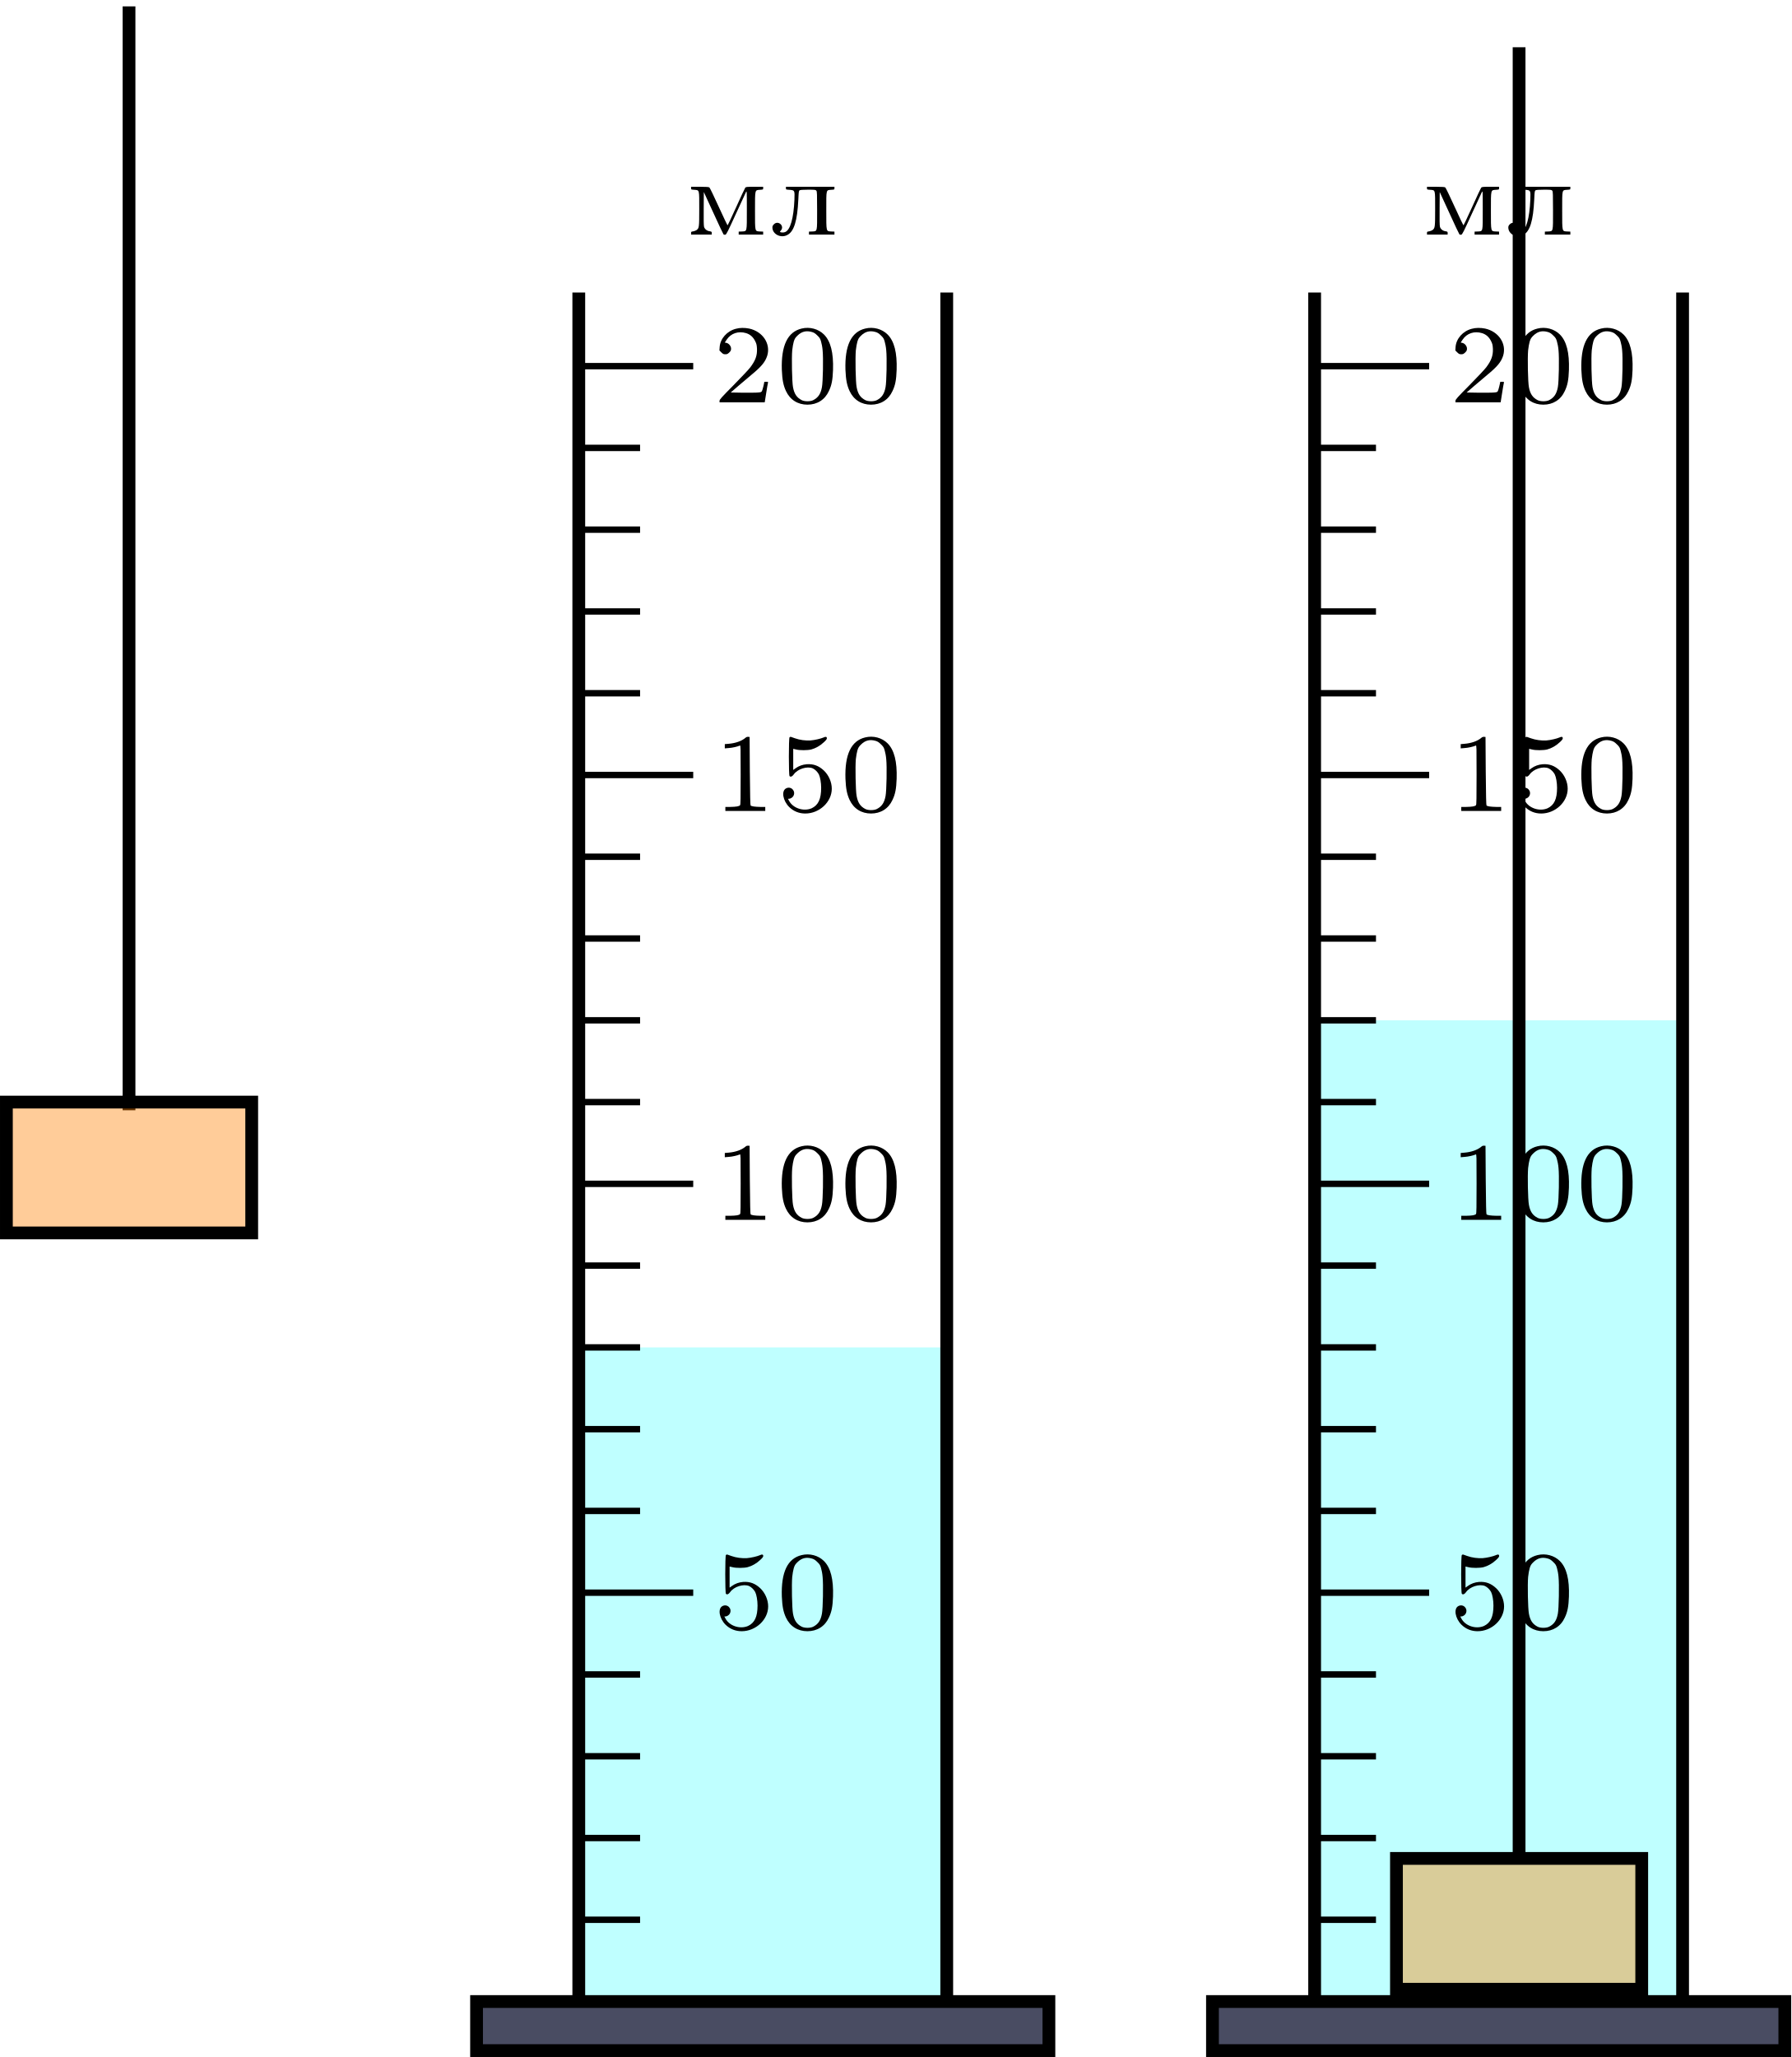
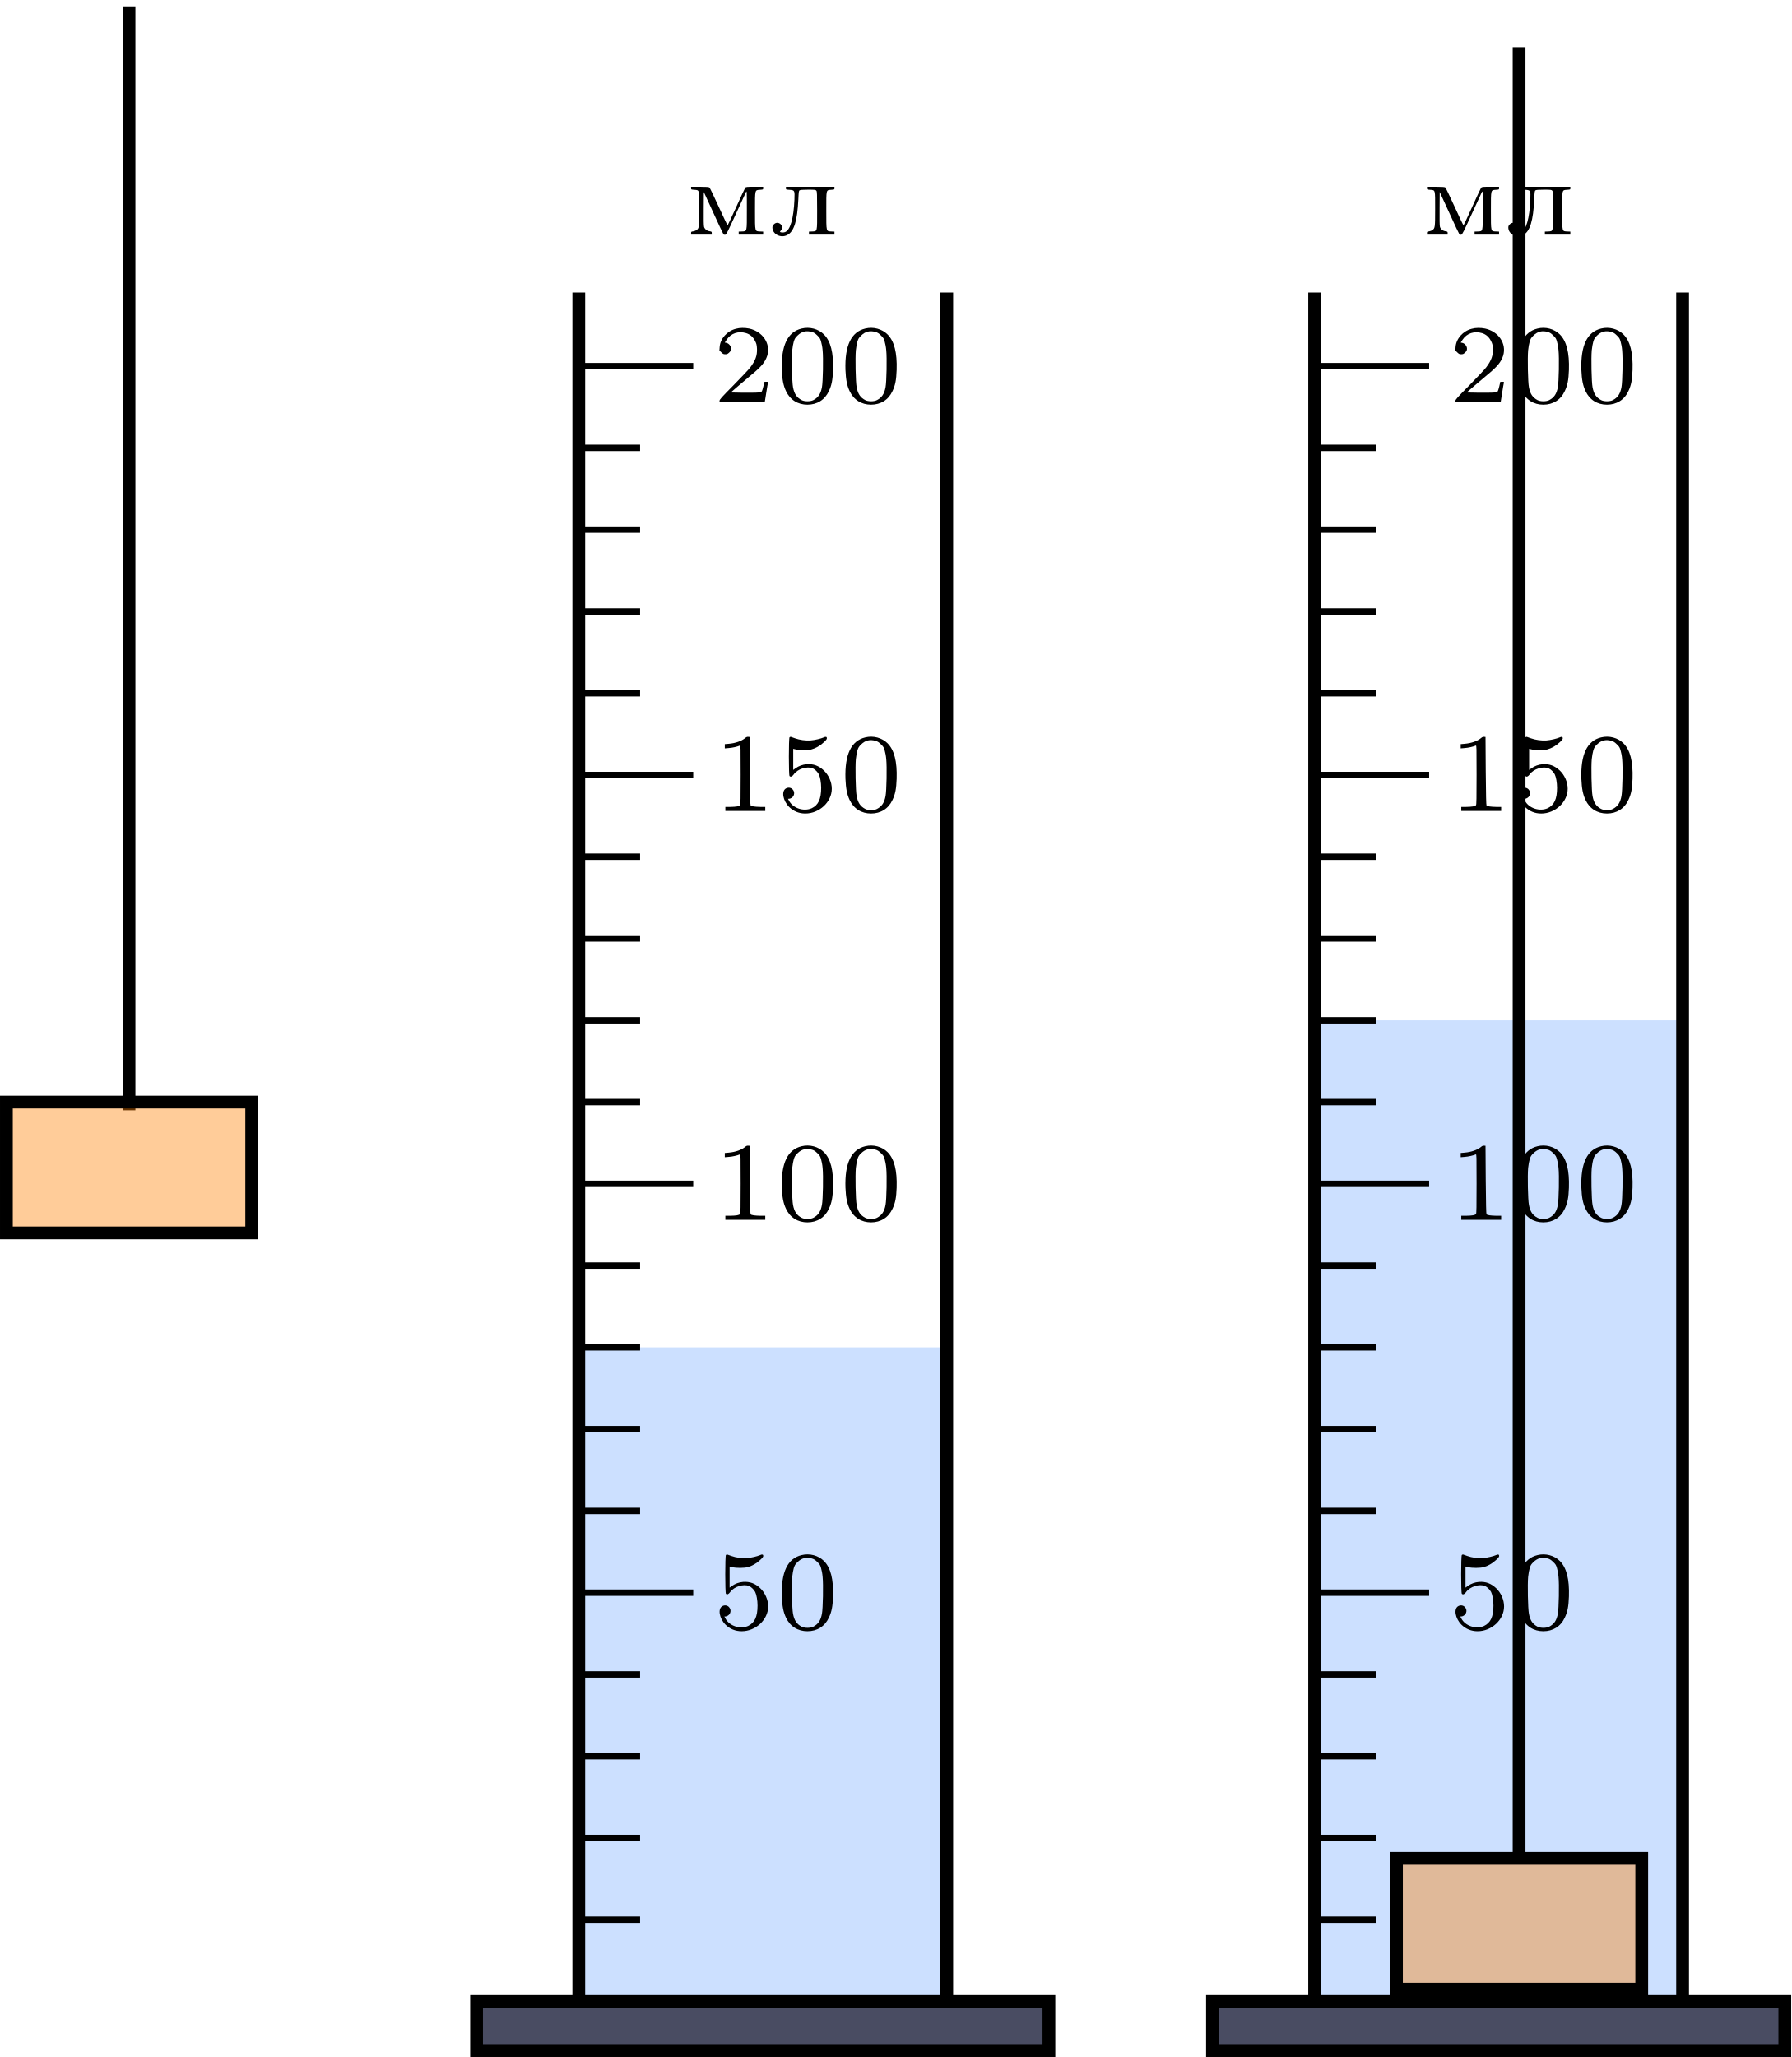
<svg xmlns="http://www.w3.org/2000/svg" xmlns:xlink="http://www.w3.org/1999/xlink" version="1.1" width="145.305pt" height="166.862pt" viewBox="-70.008 -70.007 111.773 128.355">
  <defs>
    <path id="g0-48" d="M1.597-4.603C.718-4.394 .314-3.536 .363-2.022C.391-1.402 .453-1.067 .621-.704C.879-.153 1.36 .146 1.96 .146S3.048-.153 3.299-.704C3.473-1.067 3.536-1.402 3.557-2.022C3.592-3.096 3.41-3.815 2.992-4.233C2.643-4.582 2.099-4.728 1.597-4.603ZM2.246-4.387C2.364-4.352 2.448-4.303 2.58-4.17C2.727-4.031 2.762-3.968 2.81-3.794C2.845-3.682 2.894-3.438 2.908-3.243C2.957-2.776 2.929-1.269 2.866-.948C2.79-.53 2.636-.3 2.329-.139C2.148-.042 1.778-.042 1.597-.139C1.29-.3 1.137-.53 1.06-.948C.997-1.269 .969-2.776 1.011-3.243C1.032-3.438 1.074-3.682 1.109-3.794C1.165-3.968 1.2-4.031 1.346-4.17C1.604-4.421 1.89-4.491 2.246-4.387Z" />
    <path id="g0-49" d="M2.05-4.568C1.82-4.373 1.437-4.24 1.018-4.205L.774-4.184V-4.052V-3.919L1.025-3.94C1.241-3.954 1.555-4.024 1.716-4.094C1.764-4.115 1.764-4.017 1.764-2.273C1.764-.802 1.757-.418 1.73-.377C1.674-.3 1.485-.272 1.116-.265H.809V-.139V-.014H2.05H3.299V-.139V-.265H2.992C2.65-.272 2.441-.3 2.385-.356C2.364-.384 2.35-.948 2.336-2.511L2.322-4.631L2.232-4.638C2.169-4.645 2.113-4.624 2.05-4.568Z" />
    <path id="g0-50" d="M1.465-4.589C.914-4.449 .488-3.975 .453-3.445L.439-3.236L.558-3.117C.663-3.013 .697-2.999 .809-2.999C.914-2.999 .948-3.013 1.053-3.11C1.151-3.208 1.165-3.25 1.165-3.354C1.165-3.508 1.025-3.682 .872-3.71L.774-3.731L.893-3.912C1.158-4.31 1.625-4.463 2.106-4.317C2.357-4.24 2.545-4.073 2.671-3.815C2.755-3.647 2.769-3.578 2.783-3.34C2.797-2.915 2.692-2.622 2.371-2.19C2.28-2.064 1.806-1.562 1.325-1.074C.544-.286 .446-.174 .446-.091V0H1.855H3.264L3.278-.077C3.285-.126 3.327-.377 3.368-.642S3.452-1.158 3.466-1.206C3.48-1.283 3.48-1.283 3.361-1.283C3.292-1.283 3.236-1.276 3.236-1.269C3.236-1.2 3.131-.774 3.096-.711C3.062-.642 3.034-.628 2.866-.614C2.769-.6 2.336-.6 1.911-.6L1.144-.614L1.611-1.018C1.869-1.241 2.239-1.555 2.427-1.709C3.055-2.225 3.299-2.518 3.424-2.915C3.647-3.661 3.138-4.421 2.294-4.603C2.015-4.659 1.709-4.659 1.465-4.589Z" />
    <path id="g0-53" d="M.844-4.61C.788-4.561 .788-2.246 .844-2.19C.914-2.12 1.004-2.155 1.102-2.287C1.339-2.636 1.946-2.824 2.294-2.671C2.441-2.601 2.587-2.455 2.671-2.301C2.755-2.134 2.817-1.778 2.817-1.458C2.817-.753 2.636-.377 2.225-.181C1.723 .035 1.053-.181 .809-.656L.746-.774H.809C.907-.774 1.039-.858 1.088-.955C1.248-1.262 .934-1.583 .628-1.423S.425-.656 .823-.258C1.095 .007 1.437 .146 1.827 .146C2.706 .146 3.48-.572 3.48-1.402C3.48-1.82 3.285-2.253 2.985-2.538C2.664-2.838 2.336-2.957 1.918-2.929C1.66-2.908 1.423-2.824 1.22-2.678L1.074-2.573V-3.236V-3.891L1.248-3.85C1.485-3.787 1.981-3.794 2.197-3.85C2.462-3.919 2.762-4.087 2.978-4.296C3.117-4.421 3.173-4.491 3.173-4.547C3.173-4.645 3.103-4.666 2.978-4.603C2.803-4.526 2.427-4.435 2.155-4.414C1.841-4.394 1.478-4.442 1.186-4.547C1.067-4.589 .948-4.631 .928-4.638C.9-4.645 .865-4.631 .844-4.61Z" />
    <path id="g0-235" d="M1.018-2.908C1.018-2.824 1.018-2.824 1.227-2.81C1.569-2.783 1.569-2.783 1.548-2.19C1.499-1.032 1.29-.3 .969-.174C.886-.139 .746-.139 .676-.167C.635-.181 .635-.195 .704-.272C.948-.558 .53-.928 .265-.656C.202-.593 .174-.544 .174-.46C.174-.035 .704 .23 1.109 .007C1.527-.209 1.73-.886 1.792-2.211C1.813-2.671 1.82-2.741 1.869-2.776C1.911-2.803 2.05-2.817 2.399-2.817C2.852-2.817 2.873-2.81 2.922-2.748C2.957-2.692 2.964-2.525 2.964-1.52C2.964-.16 2.985-.23 2.657-.209L2.455-.202V-.105V-.014H3.25H4.045V-.105V-.202L3.85-.209C3.522-.23 3.536-.16 3.536-1.513C3.536-2.859 3.515-2.783 3.843-2.81C4.045-2.824 4.045-2.824 4.045-2.908V-2.999H2.532H1.018Z" />
    <path id="g0-236" d="M.356-2.908C.356-2.824 .363-2.824 .558-2.81C.886-2.783 .865-2.845 .865-1.611C.865-.474 .858-.425 .704-.3C.656-.265 .565-.23 .488-.216C.363-.202 .356-.195 .356-.105V-.014H1.004H1.646V-.105C1.646-.195 1.639-.202 1.513-.223C1.346-.244 1.206-.356 1.165-.502C1.144-.572 1.137-.976 1.144-1.639L1.151-2.671L1.75-1.367C2.078-.642 2.364-.042 2.385-.021C2.406-.007 2.455 0 2.497-.007C2.559-.021 2.657-.223 3.145-1.29C3.466-1.988 3.752-2.608 3.78-2.664C3.836-2.769 3.836-2.748 3.836-1.569C3.836-.153 3.857-.23 3.529-.209L3.327-.202V-.105V-.014H4.094H4.854V-.105V-.202L4.659-.209C4.331-.23 4.345-.16 4.345-1.513C4.345-2.859 4.331-2.783 4.659-2.81C4.854-2.824 4.854-2.824 4.854-2.908V-2.999H4.324C3.85-2.999 3.78-2.992 3.738-2.943C3.717-2.915 3.459-2.378 3.18-1.75C2.894-1.123 2.65-.6 2.636-.593C2.629-.579 2.378-1.095 2.085-1.743S1.527-2.936 1.499-2.957C1.471-2.985 1.297-2.999 .907-2.999H.356Z" />
  </defs>
  <g id="page1">
    <path d="M-61.957-69.609V-.727" stroke="#000" fill="none" stroke-width=".797" stroke-miterlimit="10" />
    <path d="M-69.609 6.926V-1.238H-54.301V6.926Z" fill="#ff8000" fill-opacity=".4" />
    <path d="M-69.609 6.926V-1.238H-54.301V6.926Z" stroke="#000" fill="none" stroke-width=".797" stroke-miterlimit="10" />
-     <path d="M-33.891 54.887V14.07H-10.93V54.887Z" fill="#bfffff" />
+     <path d="M-33.891 54.887V14.07H-10.93V54.887Z" fill="#cce0ff" />
    <path d="M-33.891 54.887V-51.754" stroke="#000" fill="none" stroke-width=".797" stroke-miterlimit="10" />
    <path d="M-10.93 54.887V-51.754" stroke="#000" fill="none" stroke-width=".797" stroke-miterlimit="10" />
    <path d="M-40.27 57.949V54.887H-4.555V57.949Z" fill="#494c62" />
    <path d="M-40.27 57.949V54.887H-4.555V57.949Z" stroke="#000" fill="none" stroke-width=".797" stroke-miterlimit="10" />
    <path d="M-33.891 49.785H-30.066" stroke="#000" fill="none" stroke-width=".399" stroke-miterlimit="10" />
    <path d="M-33.891 44.684H-30.066" stroke="#000" fill="none" stroke-width=".399" stroke-miterlimit="10" />
    <path d="M-33.891 39.582H-30.066" stroke="#000" fill="none" stroke-width=".399" stroke-miterlimit="10" />
    <path d="M-33.891 34.477H-30.066" stroke="#000" fill="none" stroke-width=".399" stroke-miterlimit="10" />
    <path d="M-33.891 29.375H-26.75" stroke="#000" fill="none" stroke-width=".399" stroke-miterlimit="10" />
    <g transform="matrix(1 0 0 1 37.6774 -26.3156)">
      <use x="-63.231" y="57.949" xlink:href="#g0-53" />
      <use x="-59.261" y="57.949" xlink:href="#g0-48" />
    </g>
    <path d="M-33.891 24.273H-30.066" stroke="#000" fill="none" stroke-width=".399" stroke-miterlimit="10" />
    <path d="M-33.891 19.172H-30.066" stroke="#000" fill="none" stroke-width=".399" stroke-miterlimit="10" />
    <path d="M-33.891 14.07H-30.066" stroke="#000" fill="none" stroke-width=".399" stroke-miterlimit="10" />
    <path d="M-33.891 8.965H-30.066" stroke="#000" fill="none" stroke-width=".399" stroke-miterlimit="10" />
    <path d="M-33.891 3.863H-26.75" stroke="#000" fill="none" stroke-width=".399" stroke-miterlimit="10" />
    <g transform="matrix(1 0 0 1 37.6774 -51.82751)">
      <use x="-63.231" y="57.949" xlink:href="#g0-49" />
      <use x="-59.261" y="57.949" xlink:href="#g0-48" />
      <use x="-55.291" y="57.949" xlink:href="#g0-48" />
    </g>
    <path d="M-33.891-1.238H-30.066" stroke="#000" fill="none" stroke-width=".399" stroke-miterlimit="10" />
    <path d="M-33.891-6.34H-30.066" stroke="#000" fill="none" stroke-width=".399" stroke-miterlimit="10" />
    <path d="M-33.891-11.445H-30.066" stroke="#000" fill="none" stroke-width=".399" stroke-miterlimit="10" />
    <path d="M-33.891-16.547H-30.066" stroke="#000" fill="none" stroke-width=".399" stroke-miterlimit="10" />
    <path d="M-33.891-21.648H-26.75" stroke="#000" fill="none" stroke-width=".399" stroke-miterlimit="10" />
    <g transform="matrix(1 0 0 1 37.6774 -77.3395)">
      <use x="-63.231" y="57.949" xlink:href="#g0-49" />
      <use x="-59.261" y="57.949" xlink:href="#g0-53" />
      <use x="-55.291" y="57.949" xlink:href="#g0-48" />
    </g>
    <path d="M-33.891-26.75H-30.066" stroke="#000" fill="none" stroke-width=".399" stroke-miterlimit="10" />
    <path d="M-33.891-31.852H-30.066" stroke="#000" fill="none" stroke-width=".399" stroke-miterlimit="10" />
    <path d="M-33.891-36.957H-30.066" stroke="#000" fill="none" stroke-width=".399" stroke-miterlimit="10" />
    <path d="M-33.891-42.059H-30.066" stroke="#000" fill="none" stroke-width=".399" stroke-miterlimit="10" />
    <path d="M-33.891-47.16H-26.75" stroke="#000" fill="none" stroke-width=".399" stroke-miterlimit="10" />
    <g transform="matrix(1 0 0 1 37.6774 -102.8514)">
      <use x="-63.231" y="57.949" xlink:href="#g0-50" />
      <use x="-59.261" y="57.949" xlink:href="#g0-48" />
      <use x="-55.291" y="57.949" xlink:href="#g0-48" />
    </g>
    <g transform="matrix(1 0 0 1 35.9913 -113.3028)">
      <use x="-63.231" y="57.949" xlink:href="#g0-236" />
      <use x="-57.974" y="57.949" xlink:href="#g0-235" />
    </g>
-     <path d="M12.027 54.887V-6.34H34.988V54.887Z" fill="#bfffff" />
+     <path d="M12.027 54.887V-6.34H34.988V54.887Z" fill="#cce0ff" />
    <path d="M24.785 45.957V-67.059" stroke="#000" fill="none" stroke-width=".797" stroke-miterlimit="10" />
    <path d="M17.133 54.121V45.957H32.438V54.121Z" fill="#ff8000" fill-opacity=".4" />
    <path d="M17.133 54.121V45.957H32.438V54.121Z" stroke="#000" fill="none" stroke-width=".797" stroke-miterlimit="10" />
    <path d="M12.027 54.887V-51.754" stroke="#000" fill="none" stroke-width=".797" stroke-miterlimit="10" />
    <path d="M34.988 54.887V-51.754" stroke="#000" fill="none" stroke-width=".797" stroke-miterlimit="10" />
    <path d="M5.652 57.949V54.887H41.367V57.949Z" fill="#494c62" />
    <path d="M5.652 57.949V54.887H41.367V57.949Z" stroke="#000" fill="none" stroke-width=".797" stroke-miterlimit="10" />
    <path d="M12.027 49.785H15.855" stroke="#000" fill="none" stroke-width=".399" stroke-miterlimit="10" />
    <path d="M12.027 44.684H15.855" stroke="#000" fill="none" stroke-width=".399" stroke-miterlimit="10" />
    <path d="M12.027 39.582H15.855" stroke="#000" fill="none" stroke-width=".399" stroke-miterlimit="10" />
    <path d="M12.027 34.477H15.855" stroke="#000" fill="none" stroke-width=".399" stroke-miterlimit="10" />
    <path d="M12.027 29.375H19.172" stroke="#000" fill="none" stroke-width=".399" stroke-miterlimit="10" />
    <g transform="matrix(1 0 0 1 83.599 -26.3156)">
      <use x="-63.231" y="57.949" xlink:href="#g0-53" />
      <use x="-59.261" y="57.949" xlink:href="#g0-48" />
    </g>
    <path d="M12.027 24.273H15.855" stroke="#000" fill="none" stroke-width=".399" stroke-miterlimit="10" />
    <path d="M12.027 19.172H15.855" stroke="#000" fill="none" stroke-width=".399" stroke-miterlimit="10" />
    <path d="M12.027 14.07H15.855" stroke="#000" fill="none" stroke-width=".399" stroke-miterlimit="10" />
    <path d="M12.027 8.965H15.855" stroke="#000" fill="none" stroke-width=".399" stroke-miterlimit="10" />
    <path d="M12.027 3.863H19.172" stroke="#000" fill="none" stroke-width=".399" stroke-miterlimit="10" />
    <g transform="matrix(1 0 0 1 83.599 -51.82751)">
      <use x="-63.231" y="57.949" xlink:href="#g0-49" />
      <use x="-59.261" y="57.949" xlink:href="#g0-48" />
      <use x="-55.291" y="57.949" xlink:href="#g0-48" />
    </g>
    <path d="M12.027-1.238H15.855" stroke="#000" fill="none" stroke-width=".399" stroke-miterlimit="10" />
    <path d="M12.027-6.34H15.855" stroke="#000" fill="none" stroke-width=".399" stroke-miterlimit="10" />
    <path d="M12.027-11.445H15.855" stroke="#000" fill="none" stroke-width=".399" stroke-miterlimit="10" />
    <path d="M12.027-16.547H15.855" stroke="#000" fill="none" stroke-width=".399" stroke-miterlimit="10" />
    <path d="M12.027-21.648H19.172" stroke="#000" fill="none" stroke-width=".399" stroke-miterlimit="10" />
    <g transform="matrix(1 0 0 1 83.599 -77.3395)">
      <use x="-63.231" y="57.949" xlink:href="#g0-49" />
      <use x="-59.261" y="57.949" xlink:href="#g0-53" />
      <use x="-55.291" y="57.949" xlink:href="#g0-48" />
    </g>
    <path d="M12.027-26.75H15.855" stroke="#000" fill="none" stroke-width=".399" stroke-miterlimit="10" />
    <path d="M12.027-31.852H15.855" stroke="#000" fill="none" stroke-width=".399" stroke-miterlimit="10" />
    <path d="M12.027-36.957H15.855" stroke="#000" fill="none" stroke-width=".399" stroke-miterlimit="10" />
    <path d="M12.027-42.059H15.855" stroke="#000" fill="none" stroke-width=".399" stroke-miterlimit="10" />
    <path d="M12.027-47.16H19.172" stroke="#000" fill="none" stroke-width=".399" stroke-miterlimit="10" />
    <g transform="matrix(1 0 0 1 83.599 -102.8514)">
      <use x="-63.231" y="57.949" xlink:href="#g0-50" />
      <use x="-59.261" y="57.949" xlink:href="#g0-48" />
      <use x="-55.291" y="57.949" xlink:href="#g0-48" />
    </g>
    <g transform="matrix(1 0 0 1 81.9125 -113.3028)">
      <use x="-63.231" y="57.949" xlink:href="#g0-236" />
      <use x="-57.974" y="57.949" xlink:href="#g0-235" />
    </g>
  </g>
</svg>
